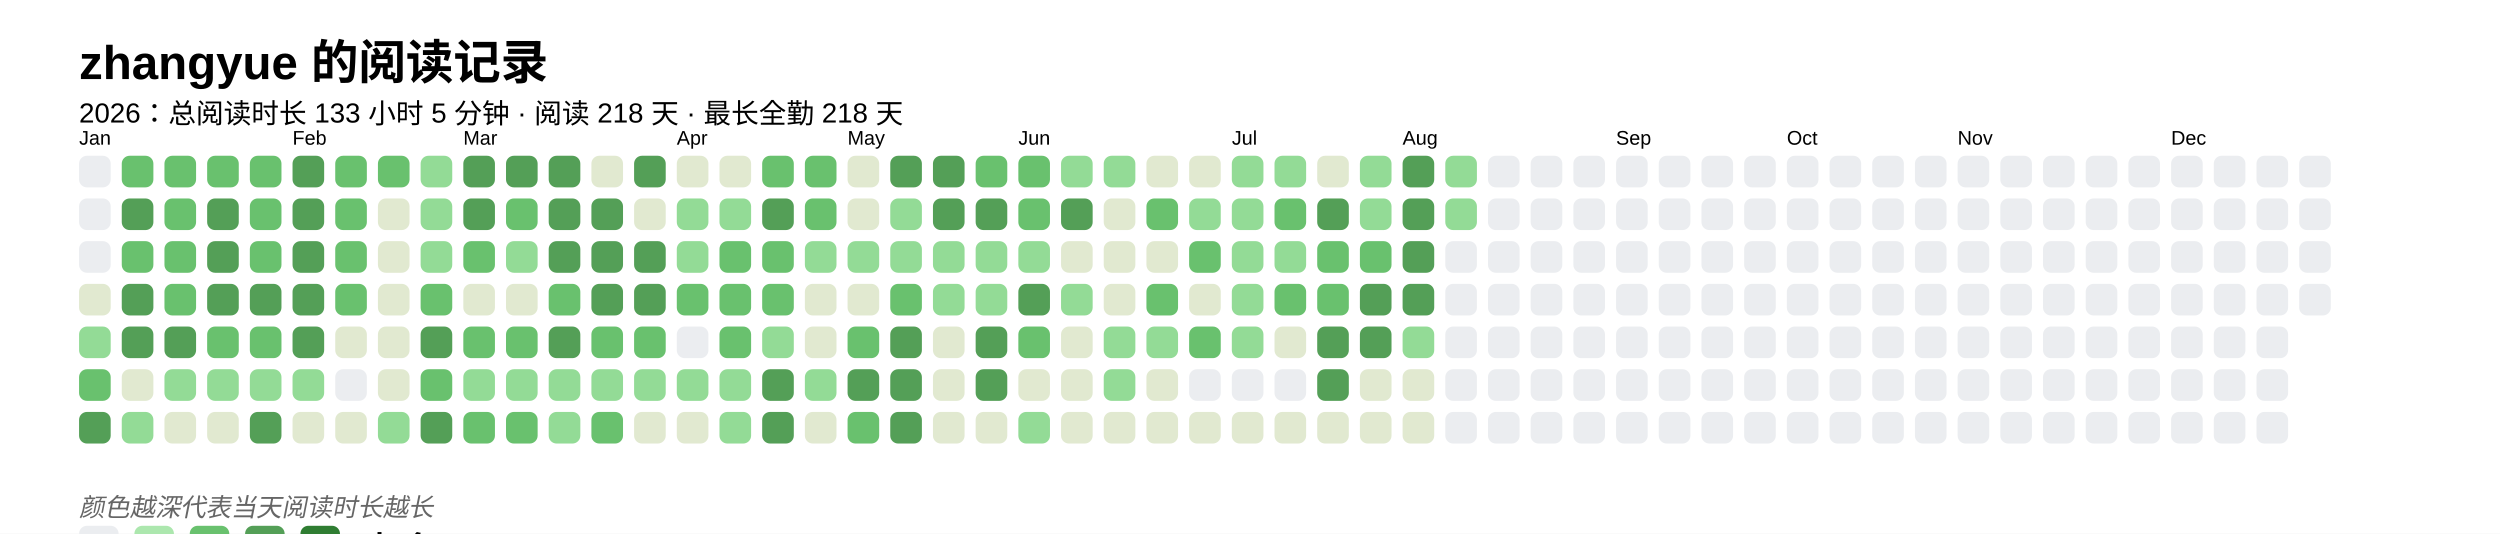
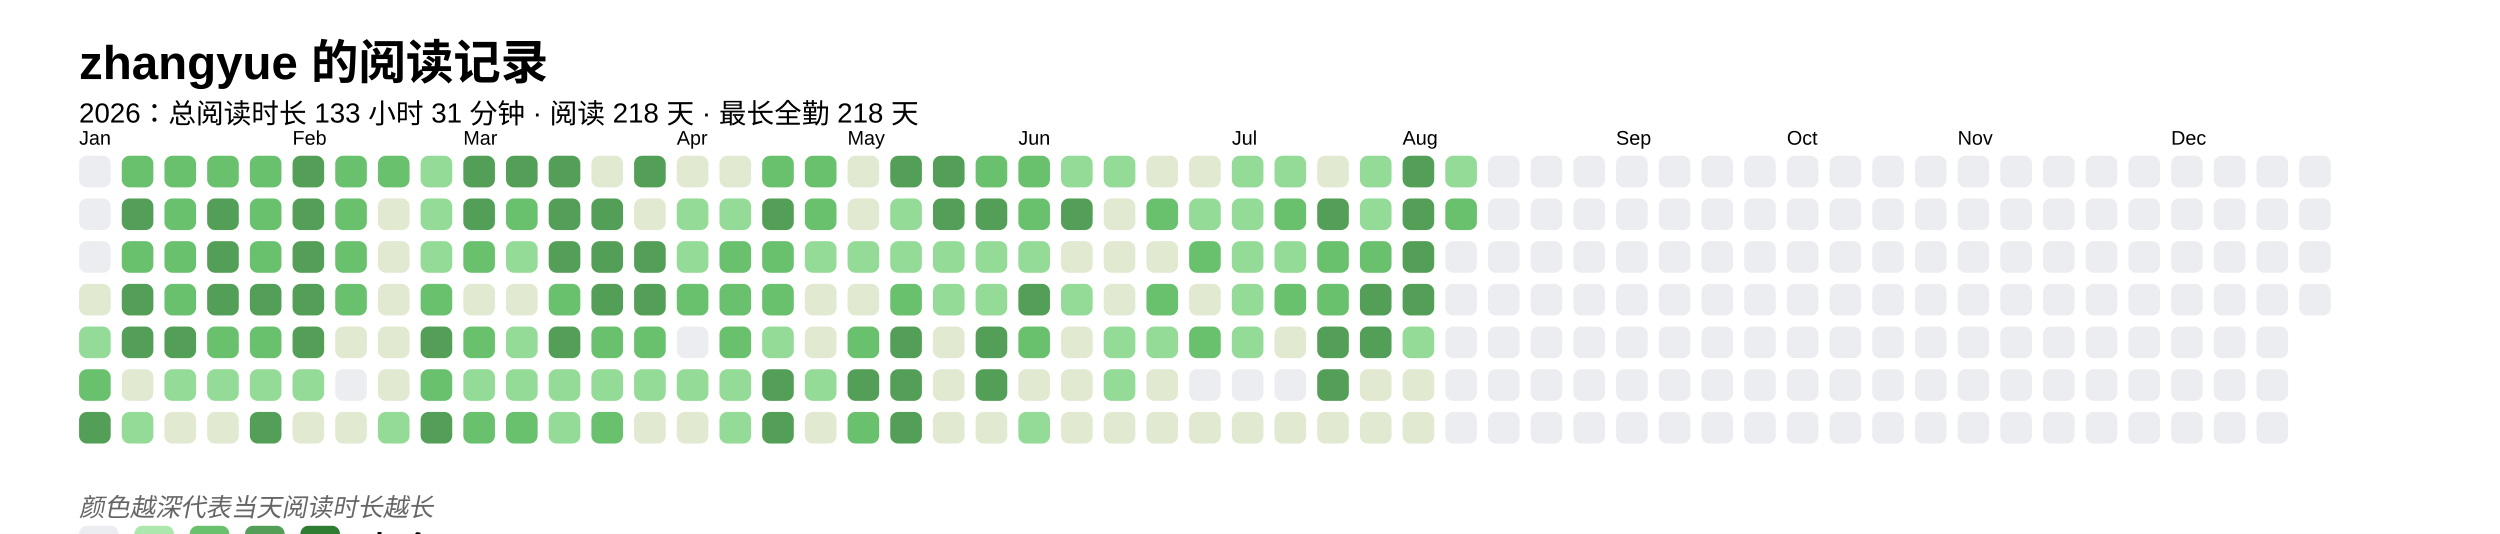
<svg xmlns="http://www.w3.org/2000/svg" baseProfile="full" height="67.5mm" version="1.1" viewBox="0,0,316.2,67.5" width="316.2mm">
  <defs />
  <rect fill="#FFFFFF" height="67.5" width="316.2" x="0" y="0" />
  <text fill="#000000" style="font-size:6px; font-family:Arial; font-weight:bold;" x="10" y="10">zhangyue 的阅读记录</text>
-   <text fill="#000000" style="font-size:3.5px; font-family:Arial;" x="10" y="15.5">2026：总阅读时长 133 小时 5 分钟 · 阅读 218 天 · 最长全勤 218 天</text>
+   <text fill="#000000" style="font-size:3.5px; font-family:Arial;" x="10" y="15.5">2026：总阅读时长 133 小时 31 分钟 · 阅读 218 天 · 最长全勤 218 天</text>
  <text fill="#000000" style="font-size:2.5px; font-family:Arial" x="10" y="18.3">Jan</text>
  <rect fill="#EBEDF0" height="4" rx="1" ry="1" width="4" x="10" y="19.7" />
  <rect fill="#EBEDF0" height="4" rx="1" ry="1" width="4" x="10" y="25.1" />
  <rect fill="#EBEDF0" height="4" rx="1" ry="1" width="4" x="10" y="30.5" />
  <rect fill="#e1e9d0" height="4" rx="1" ry="1" width="4" x="10" y="35.9" />
  <rect fill="#93db96" height="4" rx="1" ry="1" width="4" x="10" y="41.3" />
  <rect fill="#69C16E" height="4" rx="1" ry="1" width="4" x="10" y="46.7" />
  <rect fill="#549F57" height="4" rx="1" ry="1" width="4" x="10" y="52.1" />
  <rect fill="#69C16E" height="4" rx="1" ry="1" width="4" x="15.4" y="19.7" />
  <rect fill="#549F57" height="4" rx="1" ry="1" width="4" x="15.4" y="25.1" />
  <rect fill="#69C16E" height="4" rx="1" ry="1" width="4" x="15.4" y="30.5" />
  <rect fill="#549F57" height="4" rx="1" ry="1" width="4" x="15.4" y="35.9" />
  <rect fill="#549F57" height="4" rx="1" ry="1" width="4" x="15.4" y="41.3" />
  <rect fill="#e1e9d0" height="4" rx="1" ry="1" width="4" x="15.4" y="46.7" />
  <rect fill="#93db96" height="4" rx="1" ry="1" width="4" x="15.4" y="52.1" />
  <rect fill="#69C16E" height="4" rx="1" ry="1" width="4" x="20.8" y="19.7" />
  <rect fill="#69C16E" height="4" rx="1" ry="1" width="4" x="20.8" y="25.1" />
  <rect fill="#69C16E" height="4" rx="1" ry="1" width="4" x="20.8" y="30.5" />
  <rect fill="#69C16E" height="4" rx="1" ry="1" width="4" x="20.8" y="35.9" />
  <rect fill="#549F57" height="4" rx="1" ry="1" width="4" x="20.8" y="41.3" />
  <rect fill="#93db96" height="4" rx="1" ry="1" width="4" x="20.8" y="46.7" />
  <rect fill="#e1e9d0" height="4" rx="1" ry="1" width="4" x="20.8" y="52.1" />
  <rect fill="#69C16E" height="4" rx="1" ry="1" width="4" x="26.2" y="19.7" />
  <rect fill="#549F57" height="4" rx="1" ry="1" width="4" x="26.2" y="25.1" />
  <rect fill="#549F57" height="4" rx="1" ry="1" width="4" x="26.2" y="30.5" />
  <rect fill="#549F57" height="4" rx="1" ry="1" width="4" x="26.2" y="35.9" />
  <rect fill="#69C16E" height="4" rx="1" ry="1" width="4" x="26.2" y="41.3" />
  <rect fill="#93db96" height="4" rx="1" ry="1" width="4" x="26.2" y="46.7" />
  <rect fill="#e1e9d0" height="4" rx="1" ry="1" width="4" x="26.2" y="52.1" />
  <rect fill="#69C16E" height="4" rx="1" ry="1" width="4" x="31.6" y="19.7" />
  <rect fill="#69C16E" height="4" rx="1" ry="1" width="4" x="31.6" y="25.1" />
  <rect fill="#69C16E" height="4" rx="1" ry="1" width="4" x="31.6" y="30.5" />
  <rect fill="#549F57" height="4" rx="1" ry="1" width="4" x="31.6" y="35.9" />
  <rect fill="#69C16E" height="4" rx="1" ry="1" width="4" x="31.6" y="41.3" />
  <rect fill="#93db96" height="4" rx="1" ry="1" width="4" x="31.6" y="46.7" />
  <rect fill="#549F57" height="4" rx="1" ry="1" width="4" x="31.6" y="52.1" />
  <text fill="#000000" style="font-size:2.5px; font-family:Arial" x="37.0" y="18.3">Feb</text>
  <rect fill="#549F57" height="4" rx="1" ry="1" width="4" x="37.0" y="19.7" />
  <rect fill="#549F57" height="4" rx="1" ry="1" width="4" x="37.0" y="25.1" />
  <rect fill="#549F57" height="4" rx="1" ry="1" width="4" x="37.0" y="30.5" />
  <rect fill="#549F57" height="4" rx="1" ry="1" width="4" x="37.0" y="35.9" />
  <rect fill="#549F57" height="4" rx="1" ry="1" width="4" x="37.0" y="41.3" />
  <rect fill="#93db96" height="4" rx="1" ry="1" width="4" x="37.0" y="46.7" />
  <rect fill="#e1e9d0" height="4" rx="1" ry="1" width="4" x="37.0" y="52.1" />
  <rect fill="#69C16E" height="4" rx="1" ry="1" width="4" x="42.4" y="19.7" />
  <rect fill="#69C16E" height="4" rx="1" ry="1" width="4" x="42.4" y="25.1" />
  <rect fill="#69C16E" height="4" rx="1" ry="1" width="4" x="42.4" y="30.5" />
  <rect fill="#69C16E" height="4" rx="1" ry="1" width="4" x="42.4" y="35.9" />
  <rect fill="#e1e9d0" height="4" rx="1" ry="1" width="4" x="42.4" y="41.3" />
  <rect fill="#EBEDF0" height="4" rx="1" ry="1" width="4" x="42.4" y="46.7" />
  <rect fill="#e1e9d0" height="4" rx="1" ry="1" width="4" x="42.4" y="52.1" />
  <rect fill="#69C16E" height="4" rx="1" ry="1" width="4" x="47.8" y="19.7" />
  <rect fill="#e1e9d0" height="4" rx="1" ry="1" width="4" x="47.8" y="25.1" />
  <rect fill="#e1e9d0" height="4" rx="1" ry="1" width="4" x="47.8" y="30.5" />
  <rect fill="#e1e9d0" height="4" rx="1" ry="1" width="4" x="47.8" y="35.9" />
  <rect fill="#e1e9d0" height="4" rx="1" ry="1" width="4" x="47.8" y="41.3" />
  <rect fill="#e1e9d0" height="4" rx="1" ry="1" width="4" x="47.8" y="46.7" />
  <rect fill="#93db96" height="4" rx="1" ry="1" width="4" x="47.8" y="52.1" />
  <rect fill="#93db96" height="4" rx="1" ry="1" width="4" x="53.2" y="19.7" />
  <rect fill="#93db96" height="4" rx="1" ry="1" width="4" x="53.2" y="25.1" />
  <rect fill="#93db96" height="4" rx="1" ry="1" width="4" x="53.2" y="30.5" />
  <rect fill="#69C16E" height="4" rx="1" ry="1" width="4" x="53.2" y="35.9" />
  <rect fill="#549F57" height="4" rx="1" ry="1" width="4" x="53.2" y="41.3" />
  <rect fill="#69C16E" height="4" rx="1" ry="1" width="4" x="53.2" y="46.7" />
  <rect fill="#549F57" height="4" rx="1" ry="1" width="4" x="53.2" y="52.1" />
  <text fill="#000000" style="font-size:2.5px; font-family:Arial" x="58.6" y="18.3">Mar</text>
  <rect fill="#549F57" height="4" rx="1" ry="1" width="4" x="58.6" y="19.7" />
  <rect fill="#549F57" height="4" rx="1" ry="1" width="4" x="58.6" y="25.1" />
  <rect fill="#69C16E" height="4" rx="1" ry="1" width="4" x="58.6" y="30.5" />
  <rect fill="#e1e9d0" height="4" rx="1" ry="1" width="4" x="58.6" y="35.9" />
  <rect fill="#69C16E" height="4" rx="1" ry="1" width="4" x="58.6" y="41.3" />
  <rect fill="#93db96" height="4" rx="1" ry="1" width="4" x="58.6" y="46.7" />
  <rect fill="#69C16E" height="4" rx="1" ry="1" width="4" x="58.6" y="52.1" />
  <rect fill="#549F57" height="4" rx="1" ry="1" width="4" x="64" y="19.7" />
  <rect fill="#69C16E" height="4" rx="1" ry="1" width="4" x="64" y="25.1" />
  <rect fill="#93db96" height="4" rx="1" ry="1" width="4" x="64" y="30.5" />
  <rect fill="#e1e9d0" height="4" rx="1" ry="1" width="4" x="64" y="35.9" />
-   <rect fill="#69C16E" height="4" rx="1" ry="1" width="4" x="64" y="41.3" />
+   <rect fill="#93db96" height="4" rx="1" ry="1" width="4" x="64" y="41.3" />
  <rect fill="#93db96" height="4" rx="1" ry="1" width="4" x="64" y="46.7" />
  <rect fill="#69C16E" height="4" rx="1" ry="1" width="4" x="64" y="52.1" />
  <rect fill="#549F57" height="4" rx="1" ry="1" width="4" x="69.4" y="19.7" />
  <rect fill="#549F57" height="4" rx="1" ry="1" width="4" x="69.4" y="25.1" />
  <rect fill="#549F57" height="4" rx="1" ry="1" width="4" x="69.4" y="30.5" />
  <rect fill="#69C16E" height="4" rx="1" ry="1" width="4" x="69.4" y="35.9" />
  <rect fill="#549F57" height="4" rx="1" ry="1" width="4" x="69.4" y="41.3" />
  <rect fill="#93db96" height="4" rx="1" ry="1" width="4" x="69.4" y="46.7" />
  <rect fill="#93db96" height="4" rx="1" ry="1" width="4" x="69.4" y="52.1" />
  <rect fill="#e1e9d0" height="4" rx="1" ry="1" width="4" x="74.8" y="19.7" />
  <rect fill="#549F57" height="4" rx="1" ry="1" width="4" x="74.8" y="25.1" />
  <rect fill="#549F57" height="4" rx="1" ry="1" width="4" x="74.8" y="30.5" />
  <rect fill="#549F57" height="4" rx="1" ry="1" width="4" x="74.8" y="35.9" />
  <rect fill="#69C16E" height="4" rx="1" ry="1" width="4" x="74.8" y="41.3" />
  <rect fill="#93db96" height="4" rx="1" ry="1" width="4" x="74.8" y="46.7" />
  <rect fill="#69C16E" height="4" rx="1" ry="1" width="4" x="74.8" y="52.1" />
  <rect fill="#549F57" height="4" rx="1" ry="1" width="4" x="80.2" y="19.7" />
  <rect fill="#e1e9d0" height="4" rx="1" ry="1" width="4" x="80.2" y="25.1" />
  <rect fill="#549F57" height="4" rx="1" ry="1" width="4" x="80.2" y="30.5" />
  <rect fill="#549F57" height="4" rx="1" ry="1" width="4" x="80.2" y="35.9" />
  <rect fill="#69C16E" height="4" rx="1" ry="1" width="4" x="80.2" y="41.3" />
  <rect fill="#93db96" height="4" rx="1" ry="1" width="4" x="80.2" y="46.7" />
  <rect fill="#e1e9d0" height="4" rx="1" ry="1" width="4" x="80.2" y="52.1" />
  <text fill="#000000" style="font-size:2.5px; font-family:Arial" x="85.6" y="18.3">Apr</text>
  <rect fill="#e1e9d0" height="4" rx="1" ry="1" width="4" x="85.6" y="19.7" />
  <rect fill="#93db96" height="4" rx="1" ry="1" width="4" x="85.6" y="25.1" />
  <rect fill="#93db96" height="4" rx="1" ry="1" width="4" x="85.6" y="30.5" />
  <rect fill="#69C16E" height="4" rx="1" ry="1" width="4" x="85.6" y="35.9" />
  <rect fill="#EBEDF0" height="4" rx="1" ry="1" width="4" x="85.6" y="41.3" />
  <rect fill="#93db96" height="4" rx="1" ry="1" width="4" x="85.6" y="46.7" />
  <rect fill="#e1e9d0" height="4" rx="1" ry="1" width="4" x="85.6" y="52.1" />
  <rect fill="#e1e9d0" height="4" rx="1" ry="1" width="4" x="91" y="19.7" />
  <rect fill="#93db96" height="4" rx="1" ry="1" width="4" x="91" y="25.1" />
  <rect fill="#69C16E" height="4" rx="1" ry="1" width="4" x="91" y="30.5" />
  <rect fill="#69C16E" height="4" rx="1" ry="1" width="4" x="91" y="35.9" />
  <rect fill="#69C16E" height="4" rx="1" ry="1" width="4" x="91" y="41.3" />
  <rect fill="#93db96" height="4" rx="1" ry="1" width="4" x="91" y="46.7" />
  <rect fill="#93db96" height="4" rx="1" ry="1" width="4" x="91" y="52.1" />
  <rect fill="#69C16E" height="4" rx="1" ry="1" width="4" x="96.4" y="19.7" />
  <rect fill="#549F57" height="4" rx="1" ry="1" width="4" x="96.4" y="25.1" />
  <rect fill="#69C16E" height="4" rx="1" ry="1" width="4" x="96.4" y="30.5" />
  <rect fill="#69C16E" height="4" rx="1" ry="1" width="4" x="96.4" y="35.9" />
  <rect fill="#93db96" height="4" rx="1" ry="1" width="4" x="96.4" y="41.3" />
  <rect fill="#549F57" height="4" rx="1" ry="1" width="4" x="96.4" y="46.7" />
  <rect fill="#549F57" height="4" rx="1" ry="1" width="4" x="96.4" y="52.1" />
  <rect fill="#69C16E" height="4" rx="1" ry="1" width="4" x="101.8" y="19.7" />
  <rect fill="#69C16E" height="4" rx="1" ry="1" width="4" x="101.8" y="25.1" />
  <rect fill="#93db96" height="4" rx="1" ry="1" width="4" x="101.8" y="30.5" />
  <rect fill="#e1e9d0" height="4" rx="1" ry="1" width="4" x="101.8" y="35.9" />
  <rect fill="#e1e9d0" height="4" rx="1" ry="1" width="4" x="101.8" y="41.3" />
  <rect fill="#93db96" height="4" rx="1" ry="1" width="4" x="101.8" y="46.7" />
  <rect fill="#e1e9d0" height="4" rx="1" ry="1" width="4" x="101.8" y="52.1" />
  <text fill="#000000" style="font-size:2.5px; font-family:Arial" x="107.2" y="18.3">May</text>
  <rect fill="#e1e9d0" height="4" rx="1" ry="1" width="4" x="107.2" y="19.7" />
  <rect fill="#e1e9d0" height="4" rx="1" ry="1" width="4" x="107.2" y="25.1" />
  <rect fill="#93db96" height="4" rx="1" ry="1" width="4" x="107.2" y="30.5" />
  <rect fill="#e1e9d0" height="4" rx="1" ry="1" width="4" x="107.2" y="35.9" />
  <rect fill="#69C16E" height="4" rx="1" ry="1" width="4" x="107.2" y="41.3" />
  <rect fill="#549F57" height="4" rx="1" ry="1" width="4" x="107.2" y="46.7" />
  <rect fill="#69C16E" height="4" rx="1" ry="1" width="4" x="107.2" y="52.1" />
  <rect fill="#549F57" height="4" rx="1" ry="1" width="4" x="112.6" y="19.7" />
  <rect fill="#93db96" height="4" rx="1" ry="1" width="4" x="112.6" y="25.1" />
  <rect fill="#93db96" height="4" rx="1" ry="1" width="4" x="112.6" y="30.5" />
  <rect fill="#69C16E" height="4" rx="1" ry="1" width="4" x="112.6" y="35.9" />
  <rect fill="#549F57" height="4" rx="1" ry="1" width="4" x="112.6" y="41.3" />
  <rect fill="#549F57" height="4" rx="1" ry="1" width="4" x="112.6" y="46.7" />
  <rect fill="#549F57" height="4" rx="1" ry="1" width="4" x="112.6" y="52.1" />
  <rect fill="#549F57" height="4" rx="1" ry="1" width="4" x="118" y="19.7" />
  <rect fill="#549F57" height="4" rx="1" ry="1" width="4" x="118" y="25.1" />
  <rect fill="#93db96" height="4" rx="1" ry="1" width="4" x="118" y="30.5" />
  <rect fill="#93db96" height="4" rx="1" ry="1" width="4" x="118" y="35.9" />
  <rect fill="#e1e9d0" height="4" rx="1" ry="1" width="4" x="118" y="41.3" />
  <rect fill="#e1e9d0" height="4" rx="1" ry="1" width="4" x="118" y="46.7" />
  <rect fill="#e1e9d0" height="4" rx="1" ry="1" width="4" x="118" y="52.1" />
  <rect fill="#69C16E" height="4" rx="1" ry="1" width="4" x="123.4" y="19.7" />
  <rect fill="#549F57" height="4" rx="1" ry="1" width="4" x="123.4" y="25.1" />
  <rect fill="#93db96" height="4" rx="1" ry="1" width="4" x="123.4" y="30.5" />
  <rect fill="#93db96" height="4" rx="1" ry="1" width="4" x="123.4" y="35.9" />
  <rect fill="#549F57" height="4" rx="1" ry="1" width="4" x="123.4" y="41.3" />
  <rect fill="#549F57" height="4" rx="1" ry="1" width="4" x="123.4" y="46.7" />
  <rect fill="#e1e9d0" height="4" rx="1" ry="1" width="4" x="123.4" y="52.1" />
  <text fill="#000000" style="font-size:2.5px; font-family:Arial" x="128.8" y="18.3">Jun</text>
  <rect fill="#69C16E" height="4" rx="1" ry="1" width="4" x="128.8" y="19.7" />
  <rect fill="#69C16E" height="4" rx="1" ry="1" width="4" x="128.8" y="25.1" />
  <rect fill="#93db96" height="4" rx="1" ry="1" width="4" x="128.8" y="30.5" />
  <rect fill="#549F57" height="4" rx="1" ry="1" width="4" x="128.8" y="35.9" />
  <rect fill="#69C16E" height="4" rx="1" ry="1" width="4" x="128.8" y="41.3" />
  <rect fill="#e1e9d0" height="4" rx="1" ry="1" width="4" x="128.8" y="46.7" />
  <rect fill="#93db96" height="4" rx="1" ry="1" width="4" x="128.8" y="52.1" />
  <rect fill="#93db96" height="4" rx="1" ry="1" width="4" x="134.2" y="19.7" />
  <rect fill="#549F57" height="4" rx="1" ry="1" width="4" x="134.2" y="25.1" />
  <rect fill="#e1e9d0" height="4" rx="1" ry="1" width="4" x="134.2" y="30.5" />
  <rect fill="#93db96" height="4" rx="1" ry="1" width="4" x="134.2" y="35.9" />
  <rect fill="#e1e9d0" height="4" rx="1" ry="1" width="4" x="134.2" y="41.3" />
  <rect fill="#e1e9d0" height="4" rx="1" ry="1" width="4" x="134.2" y="46.7" />
  <rect fill="#e1e9d0" height="4" rx="1" ry="1" width="4" x="134.2" y="52.1" />
  <rect fill="#93db96" height="4" rx="1" ry="1" width="4" x="139.6" y="19.7" />
  <rect fill="#e1e9d0" height="4" rx="1" ry="1" width="4" x="139.6" y="25.1" />
  <rect fill="#e1e9d0" height="4" rx="1" ry="1" width="4" x="139.6" y="30.5" />
  <rect fill="#e1e9d0" height="4" rx="1" ry="1" width="4" x="139.6" y="35.9" />
  <rect fill="#93db96" height="4" rx="1" ry="1" width="4" x="139.6" y="41.3" />
  <rect fill="#93db96" height="4" rx="1" ry="1" width="4" x="139.6" y="46.7" />
  <rect fill="#e1e9d0" height="4" rx="1" ry="1" width="4" x="139.6" y="52.1" />
  <rect fill="#e1e9d0" height="4" rx="1" ry="1" width="4" x="145" y="19.7" />
  <rect fill="#69C16E" height="4" rx="1" ry="1" width="4" x="145" y="25.1" />
  <rect fill="#e1e9d0" height="4" rx="1" ry="1" width="4" x="145" y="30.5" />
  <rect fill="#69C16E" height="4" rx="1" ry="1" width="4" x="145" y="35.9" />
  <rect fill="#93db96" height="4" rx="1" ry="1" width="4" x="145" y="41.3" />
  <rect fill="#e1e9d0" height="4" rx="1" ry="1" width="4" x="145" y="46.7" />
  <rect fill="#e1e9d0" height="4" rx="1" ry="1" width="4" x="145" y="52.1" />
  <rect fill="#e1e9d0" height="4" rx="1" ry="1" width="4" x="150.4" y="19.7" />
  <rect fill="#93db96" height="4" rx="1" ry="1" width="4" x="150.4" y="25.1" />
  <rect fill="#69C16E" height="4" rx="1" ry="1" width="4" x="150.4" y="30.5" />
  <rect fill="#e1e9d0" height="4" rx="1" ry="1" width="4" x="150.4" y="35.9" />
  <rect fill="#69C16E" height="4" rx="1" ry="1" width="4" x="150.4" y="41.3" />
  <rect fill="#EBEDF0" height="4" rx="1" ry="1" width="4" x="150.4" y="46.7" />
  <rect fill="#e1e9d0" height="4" rx="1" ry="1" width="4" x="150.4" y="52.1" />
  <text fill="#000000" style="font-size:2.5px; font-family:Arial" x="155.8" y="18.3">Jul</text>
  <rect fill="#93db96" height="4" rx="1" ry="1" width="4" x="155.8" y="19.7" />
  <rect fill="#93db96" height="4" rx="1" ry="1" width="4" x="155.8" y="25.1" />
  <rect fill="#93db96" height="4" rx="1" ry="1" width="4" x="155.8" y="30.5" />
  <rect fill="#93db96" height="4" rx="1" ry="1" width="4" x="155.8" y="35.9" />
  <rect fill="#93db96" height="4" rx="1" ry="1" width="4" x="155.8" y="41.3" />
  <rect fill="#EBEDF0" height="4" rx="1" ry="1" width="4" x="155.8" y="46.7" />
  <rect fill="#e1e9d0" height="4" rx="1" ry="1" width="4" x="155.8" y="52.1" />
  <rect fill="#93db96" height="4" rx="1" ry="1" width="4" x="161.2" y="19.7" />
  <rect fill="#69C16E" height="4" rx="1" ry="1" width="4" x="161.2" y="25.1" />
  <rect fill="#93db96" height="4" rx="1" ry="1" width="4" x="161.2" y="30.5" />
  <rect fill="#69C16E" height="4" rx="1" ry="1" width="4" x="161.2" y="35.9" />
  <rect fill="#e1e9d0" height="4" rx="1" ry="1" width="4" x="161.2" y="41.3" />
  <rect fill="#EBEDF0" height="4" rx="1" ry="1" width="4" x="161.2" y="46.7" />
  <rect fill="#e1e9d0" height="4" rx="1" ry="1" width="4" x="161.2" y="52.1" />
  <rect fill="#e1e9d0" height="4" rx="1" ry="1" width="4" x="166.6" y="19.7" />
  <rect fill="#549F57" height="4" rx="1" ry="1" width="4" x="166.6" y="25.1" />
  <rect fill="#69C16E" height="4" rx="1" ry="1" width="4" x="166.6" y="30.5" />
  <rect fill="#69C16E" height="4" rx="1" ry="1" width="4" x="166.6" y="35.9" />
  <rect fill="#549F57" height="4" rx="1" ry="1" width="4" x="166.6" y="41.3" />
  <rect fill="#549F57" height="4" rx="1" ry="1" width="4" x="166.6" y="46.7" />
  <rect fill="#e1e9d0" height="4" rx="1" ry="1" width="4" x="166.6" y="52.1" />
  <rect fill="#93db96" height="4" rx="1" ry="1" width="4" x="172" y="19.7" />
  <rect fill="#93db96" height="4" rx="1" ry="1" width="4" x="172" y="25.1" />
  <rect fill="#69C16E" height="4" rx="1" ry="1" width="4" x="172" y="30.5" />
  <rect fill="#549F57" height="4" rx="1" ry="1" width="4" x="172" y="35.9" />
  <rect fill="#549F57" height="4" rx="1" ry="1" width="4" x="172" y="41.3" />
  <rect fill="#e1e9d0" height="4" rx="1" ry="1" width="4" x="172" y="46.7" />
  <rect fill="#e1e9d0" height="4" rx="1" ry="1" width="4" x="172" y="52.1" />
  <text fill="#000000" style="font-size:2.5px; font-family:Arial" x="177.4" y="18.3">Aug</text>
  <rect fill="#549F57" height="4" rx="1" ry="1" width="4" x="177.4" y="19.7" />
  <rect fill="#549F57" height="4" rx="1" ry="1" width="4" x="177.4" y="25.1" />
  <rect fill="#549F57" height="4" rx="1" ry="1" width="4" x="177.4" y="30.5" />
  <rect fill="#549F57" height="4" rx="1" ry="1" width="4" x="177.4" y="35.9" />
  <rect fill="#93db96" height="4" rx="1" ry="1" width="4" x="177.4" y="41.3" />
  <rect fill="#e1e9d0" height="4" rx="1" ry="1" width="4" x="177.4" y="46.7" />
  <rect fill="#e1e9d0" height="4" rx="1" ry="1" width="4" x="177.4" y="52.1" />
  <rect fill="#93db96" height="4" rx="1" ry="1" width="4" x="182.8" y="19.7" />
-   <rect fill="#93db96" height="4" rx="1" ry="1" width="4" x="182.8" y="25.1" />
+   <rect fill="#69C16E" height="4" rx="1" ry="1" width="4" x="182.8" y="25.1" />
  <rect fill="#EBEDF0" height="4" rx="1" ry="1" width="4" x="182.8" y="30.5" />
  <rect fill="#EBEDF0" height="4" rx="1" ry="1" width="4" x="182.8" y="35.9" />
  <rect fill="#EBEDF0" height="4" rx="1" ry="1" width="4" x="182.8" y="41.3" />
  <rect fill="#EBEDF0" height="4" rx="1" ry="1" width="4" x="182.8" y="46.7" />
  <rect fill="#EBEDF0" height="4" rx="1" ry="1" width="4" x="182.8" y="52.1" />
  <rect fill="#EBEDF0" height="4" rx="1" ry="1" width="4" x="188.2" y="19.7" />
  <rect fill="#EBEDF0" height="4" rx="1" ry="1" width="4" x="188.2" y="25.1" />
  <rect fill="#EBEDF0" height="4" rx="1" ry="1" width="4" x="188.2" y="30.5" />
  <rect fill="#EBEDF0" height="4" rx="1" ry="1" width="4" x="188.2" y="35.9" />
  <rect fill="#EBEDF0" height="4" rx="1" ry="1" width="4" x="188.2" y="41.3" />
  <rect fill="#EBEDF0" height="4" rx="1" ry="1" width="4" x="188.2" y="46.7" />
  <rect fill="#EBEDF0" height="4" rx="1" ry="1" width="4" x="188.2" y="52.1" />
  <rect fill="#EBEDF0" height="4" rx="1" ry="1" width="4" x="193.6" y="19.7" />
  <rect fill="#EBEDF0" height="4" rx="1" ry="1" width="4" x="193.6" y="25.1" />
  <rect fill="#EBEDF0" height="4" rx="1" ry="1" width="4" x="193.6" y="30.5" />
  <rect fill="#EBEDF0" height="4" rx="1" ry="1" width="4" x="193.6" y="35.9" />
  <rect fill="#EBEDF0" height="4" rx="1" ry="1" width="4" x="193.6" y="41.3" />
  <rect fill="#EBEDF0" height="4" rx="1" ry="1" width="4" x="193.6" y="46.7" />
  <rect fill="#EBEDF0" height="4" rx="1" ry="1" width="4" x="193.6" y="52.1" />
  <rect fill="#EBEDF0" height="4" rx="1" ry="1" width="4" x="199" y="19.7" />
  <rect fill="#EBEDF0" height="4" rx="1" ry="1" width="4" x="199" y="25.1" />
  <rect fill="#EBEDF0" height="4" rx="1" ry="1" width="4" x="199" y="30.5" />
  <rect fill="#EBEDF0" height="4" rx="1" ry="1" width="4" x="199" y="35.9" />
  <rect fill="#EBEDF0" height="4" rx="1" ry="1" width="4" x="199" y="41.3" />
  <rect fill="#EBEDF0" height="4" rx="1" ry="1" width="4" x="199" y="46.7" />
  <rect fill="#EBEDF0" height="4" rx="1" ry="1" width="4" x="199" y="52.1" />
  <text fill="#000000" style="font-size:2.5px; font-family:Arial" x="204.4" y="18.3">Sep</text>
  <rect fill="#EBEDF0" height="4" rx="1" ry="1" width="4" x="204.4" y="19.7" />
  <rect fill="#EBEDF0" height="4" rx="1" ry="1" width="4" x="204.4" y="25.1" />
  <rect fill="#EBEDF0" height="4" rx="1" ry="1" width="4" x="204.4" y="30.5" />
  <rect fill="#EBEDF0" height="4" rx="1" ry="1" width="4" x="204.4" y="35.9" />
  <rect fill="#EBEDF0" height="4" rx="1" ry="1" width="4" x="204.4" y="41.3" />
  <rect fill="#EBEDF0" height="4" rx="1" ry="1" width="4" x="204.4" y="46.7" />
  <rect fill="#EBEDF0" height="4" rx="1" ry="1" width="4" x="204.4" y="52.1" />
  <rect fill="#EBEDF0" height="4" rx="1" ry="1" width="4" x="209.8" y="19.7" />
  <rect fill="#EBEDF0" height="4" rx="1" ry="1" width="4" x="209.8" y="25.1" />
  <rect fill="#EBEDF0" height="4" rx="1" ry="1" width="4" x="209.8" y="30.5" />
  <rect fill="#EBEDF0" height="4" rx="1" ry="1" width="4" x="209.8" y="35.9" />
  <rect fill="#EBEDF0" height="4" rx="1" ry="1" width="4" x="209.8" y="41.3" />
  <rect fill="#EBEDF0" height="4" rx="1" ry="1" width="4" x="209.8" y="46.7" />
  <rect fill="#EBEDF0" height="4" rx="1" ry="1" width="4" x="209.8" y="52.1" />
  <rect fill="#EBEDF0" height="4" rx="1" ry="1" width="4" x="215.2" y="19.7" />
  <rect fill="#EBEDF0" height="4" rx="1" ry="1" width="4" x="215.2" y="25.1" />
  <rect fill="#EBEDF0" height="4" rx="1" ry="1" width="4" x="215.2" y="30.5" />
  <rect fill="#EBEDF0" height="4" rx="1" ry="1" width="4" x="215.2" y="35.9" />
  <rect fill="#EBEDF0" height="4" rx="1" ry="1" width="4" x="215.2" y="41.3" />
  <rect fill="#EBEDF0" height="4" rx="1" ry="1" width="4" x="215.2" y="46.7" />
  <rect fill="#EBEDF0" height="4" rx="1" ry="1" width="4" x="215.2" y="52.1" />
  <rect fill="#EBEDF0" height="4" rx="1" ry="1" width="4" x="220.6" y="19.7" />
  <rect fill="#EBEDF0" height="4" rx="1" ry="1" width="4" x="220.6" y="25.1" />
  <rect fill="#EBEDF0" height="4" rx="1" ry="1" width="4" x="220.6" y="30.5" />
  <rect fill="#EBEDF0" height="4" rx="1" ry="1" width="4" x="220.6" y="35.9" />
  <rect fill="#EBEDF0" height="4" rx="1" ry="1" width="4" x="220.6" y="41.3" />
  <rect fill="#EBEDF0" height="4" rx="1" ry="1" width="4" x="220.6" y="46.7" />
  <rect fill="#EBEDF0" height="4" rx="1" ry="1" width="4" x="220.6" y="52.1" />
  <text fill="#000000" style="font-size:2.5px; font-family:Arial" x="226" y="18.3">Oct</text>
  <rect fill="#EBEDF0" height="4" rx="1" ry="1" width="4" x="226" y="19.7" />
  <rect fill="#EBEDF0" height="4" rx="1" ry="1" width="4" x="226" y="25.1" />
  <rect fill="#EBEDF0" height="4" rx="1" ry="1" width="4" x="226" y="30.5" />
  <rect fill="#EBEDF0" height="4" rx="1" ry="1" width="4" x="226" y="35.9" />
  <rect fill="#EBEDF0" height="4" rx="1" ry="1" width="4" x="226" y="41.3" />
  <rect fill="#EBEDF0" height="4" rx="1" ry="1" width="4" x="226" y="46.7" />
  <rect fill="#EBEDF0" height="4" rx="1" ry="1" width="4" x="226" y="52.1" />
  <rect fill="#EBEDF0" height="4" rx="1" ry="1" width="4" x="231.4" y="19.7" />
  <rect fill="#EBEDF0" height="4" rx="1" ry="1" width="4" x="231.4" y="25.1" />
  <rect fill="#EBEDF0" height="4" rx="1" ry="1" width="4" x="231.4" y="30.5" />
  <rect fill="#EBEDF0" height="4" rx="1" ry="1" width="4" x="231.4" y="35.9" />
  <rect fill="#EBEDF0" height="4" rx="1" ry="1" width="4" x="231.4" y="41.3" />
  <rect fill="#EBEDF0" height="4" rx="1" ry="1" width="4" x="231.4" y="46.7" />
  <rect fill="#EBEDF0" height="4" rx="1" ry="1" width="4" x="231.4" y="52.1" />
  <rect fill="#EBEDF0" height="4" rx="1" ry="1" width="4" x="236.8" y="19.7" />
  <rect fill="#EBEDF0" height="4" rx="1" ry="1" width="4" x="236.8" y="25.1" />
  <rect fill="#EBEDF0" height="4" rx="1" ry="1" width="4" x="236.8" y="30.5" />
  <rect fill="#EBEDF0" height="4" rx="1" ry="1" width="4" x="236.8" y="35.9" />
  <rect fill="#EBEDF0" height="4" rx="1" ry="1" width="4" x="236.8" y="41.3" />
  <rect fill="#EBEDF0" height="4" rx="1" ry="1" width="4" x="236.8" y="46.7" />
  <rect fill="#EBEDF0" height="4" rx="1" ry="1" width="4" x="236.8" y="52.1" />
  <rect fill="#EBEDF0" height="4" rx="1" ry="1" width="4" x="242.2" y="19.7" />
  <rect fill="#EBEDF0" height="4" rx="1" ry="1" width="4" x="242.2" y="25.1" />
  <rect fill="#EBEDF0" height="4" rx="1" ry="1" width="4" x="242.2" y="30.5" />
  <rect fill="#EBEDF0" height="4" rx="1" ry="1" width="4" x="242.2" y="35.9" />
  <rect fill="#EBEDF0" height="4" rx="1" ry="1" width="4" x="242.2" y="41.3" />
  <rect fill="#EBEDF0" height="4" rx="1" ry="1" width="4" x="242.2" y="46.7" />
  <rect fill="#EBEDF0" height="4" rx="1" ry="1" width="4" x="242.2" y="52.1" />
  <text fill="#000000" style="font-size:2.5px; font-family:Arial" x="247.6" y="18.3">Nov</text>
  <rect fill="#EBEDF0" height="4" rx="1" ry="1" width="4" x="247.6" y="19.7" />
  <rect fill="#EBEDF0" height="4" rx="1" ry="1" width="4" x="247.6" y="25.1" />
  <rect fill="#EBEDF0" height="4" rx="1" ry="1" width="4" x="247.6" y="30.5" />
  <rect fill="#EBEDF0" height="4" rx="1" ry="1" width="4" x="247.6" y="35.9" />
  <rect fill="#EBEDF0" height="4" rx="1" ry="1" width="4" x="247.6" y="41.3" />
  <rect fill="#EBEDF0" height="4" rx="1" ry="1" width="4" x="247.6" y="46.7" />
  <rect fill="#EBEDF0" height="4" rx="1" ry="1" width="4" x="247.6" y="52.1" />
  <rect fill="#EBEDF0" height="4" rx="1" ry="1" width="4" x="253" y="19.7" />
  <rect fill="#EBEDF0" height="4" rx="1" ry="1" width="4" x="253" y="25.1" />
  <rect fill="#EBEDF0" height="4" rx="1" ry="1" width="4" x="253" y="30.5" />
  <rect fill="#EBEDF0" height="4" rx="1" ry="1" width="4" x="253" y="35.9" />
  <rect fill="#EBEDF0" height="4" rx="1" ry="1" width="4" x="253" y="41.3" />
  <rect fill="#EBEDF0" height="4" rx="1" ry="1" width="4" x="253" y="46.7" />
  <rect fill="#EBEDF0" height="4" rx="1" ry="1" width="4" x="253" y="52.1" />
  <rect fill="#EBEDF0" height="4" rx="1" ry="1" width="4" x="258.4" y="19.7" />
  <rect fill="#EBEDF0" height="4" rx="1" ry="1" width="4" x="258.4" y="25.1" />
  <rect fill="#EBEDF0" height="4" rx="1" ry="1" width="4" x="258.4" y="30.5" />
  <rect fill="#EBEDF0" height="4" rx="1" ry="1" width="4" x="258.4" y="35.9" />
  <rect fill="#EBEDF0" height="4" rx="1" ry="1" width="4" x="258.4" y="41.3" />
  <rect fill="#EBEDF0" height="4" rx="1" ry="1" width="4" x="258.4" y="46.7" />
  <rect fill="#EBEDF0" height="4" rx="1" ry="1" width="4" x="258.4" y="52.1" />
  <rect fill="#EBEDF0" height="4" rx="1" ry="1" width="4" x="263.8" y="19.7" />
  <rect fill="#EBEDF0" height="4" rx="1" ry="1" width="4" x="263.8" y="25.1" />
  <rect fill="#EBEDF0" height="4" rx="1" ry="1" width="4" x="263.8" y="30.5" />
  <rect fill="#EBEDF0" height="4" rx="1" ry="1" width="4" x="263.8" y="35.9" />
  <rect fill="#EBEDF0" height="4" rx="1" ry="1" width="4" x="263.8" y="41.3" />
  <rect fill="#EBEDF0" height="4" rx="1" ry="1" width="4" x="263.8" y="46.7" />
  <rect fill="#EBEDF0" height="4" rx="1" ry="1" width="4" x="263.8" y="52.1" />
  <rect fill="#EBEDF0" height="4" rx="1" ry="1" width="4" x="269.2" y="19.7" />
  <rect fill="#EBEDF0" height="4" rx="1" ry="1" width="4" x="269.2" y="25.1" />
  <rect fill="#EBEDF0" height="4" rx="1" ry="1" width="4" x="269.2" y="30.5" />
  <rect fill="#EBEDF0" height="4" rx="1" ry="1" width="4" x="269.2" y="35.9" />
  <rect fill="#EBEDF0" height="4" rx="1" ry="1" width="4" x="269.2" y="41.3" />
  <rect fill="#EBEDF0" height="4" rx="1" ry="1" width="4" x="269.2" y="46.7" />
  <rect fill="#EBEDF0" height="4" rx="1" ry="1" width="4" x="269.2" y="52.1" />
  <text fill="#000000" style="font-size:2.5px; font-family:Arial" x="274.6" y="18.3">Dec</text>
  <rect fill="#EBEDF0" height="4" rx="1" ry="1" width="4" x="274.6" y="19.7" />
  <rect fill="#EBEDF0" height="4" rx="1" ry="1" width="4" x="274.6" y="25.1" />
  <rect fill="#EBEDF0" height="4" rx="1" ry="1" width="4" x="274.6" y="30.5" />
  <rect fill="#EBEDF0" height="4" rx="1" ry="1" width="4" x="274.6" y="35.9" />
  <rect fill="#EBEDF0" height="4" rx="1" ry="1" width="4" x="274.6" y="41.3" />
  <rect fill="#EBEDF0" height="4" rx="1" ry="1" width="4" x="274.6" y="46.7" />
  <rect fill="#EBEDF0" height="4" rx="1" ry="1" width="4" x="274.6" y="52.1" />
  <rect fill="#EBEDF0" height="4" rx="1" ry="1" width="4" x="280" y="19.7" />
  <rect fill="#EBEDF0" height="4" rx="1" ry="1" width="4" x="280" y="25.1" />
  <rect fill="#EBEDF0" height="4" rx="1" ry="1" width="4" x="280" y="30.5" />
  <rect fill="#EBEDF0" height="4" rx="1" ry="1" width="4" x="280" y="35.9" />
  <rect fill="#EBEDF0" height="4" rx="1" ry="1" width="4" x="280" y="41.3" />
  <rect fill="#EBEDF0" height="4" rx="1" ry="1" width="4" x="280" y="46.7" />
  <rect fill="#EBEDF0" height="4" rx="1" ry="1" width="4" x="280" y="52.1" />
  <rect fill="#EBEDF0" height="4" rx="1" ry="1" width="4" x="285.4" y="19.7" />
  <rect fill="#EBEDF0" height="4" rx="1" ry="1" width="4" x="285.4" y="25.1" />
  <rect fill="#EBEDF0" height="4" rx="1" ry="1" width="4" x="285.4" y="30.5" />
  <rect fill="#EBEDF0" height="4" rx="1" ry="1" width="4" x="285.4" y="35.9" />
  <rect fill="#EBEDF0" height="4" rx="1" ry="1" width="4" x="285.4" y="41.3" />
  <rect fill="#EBEDF0" height="4" rx="1" ry="1" width="4" x="285.4" y="46.7" />
  <rect fill="#EBEDF0" height="4" rx="1" ry="1" width="4" x="285.4" y="52.1" />
  <rect fill="#EBEDF0" height="4" rx="1" ry="1" width="4" x="290.8" y="19.7" />
  <rect fill="#EBEDF0" height="4" rx="1" ry="1" width="4" x="290.8" y="25.1" />
  <rect fill="#EBEDF0" height="4" rx="1" ry="1" width="4" x="290.8" y="30.5" />
  <rect fill="#EBEDF0" height="4" rx="1" ry="1" width="4" x="290.8" y="35.9" />
  <text fill="#666666" style="font-size:3.2px; font-family:Arial; font-style:italic;" x="10" y="65.3">颜色越深代表当天阅读时长越长</text>
  <rect fill="#EBEDF0" x="10.0" y="66.5" width="5.0" height="5.0" rx="1" ry="1" />
  <text fill="#000000" style="font-size:3.5px; font-family:Arial;" x="10.0" y="75.3">0</text>
  <rect fill="#ACE7AE" x="17.0" y="66.5" width="5.0" height="5.0" rx="1" ry="1" />
  <text fill="#000000" style="font-size:3.5px; font-family:Arial;" x="17.0" y="75.3">&lt;30 分</text>
  <rect fill="#69C16E" x="24.0" y="66.5" width="5.0" height="5.0" rx="1" ry="1" />
  <text fill="#000000" style="font-size:3.5px; font-family:Arial;" x="24.0" y="75.3">30-60 分</text>
  <rect fill="#549F57" x="31.0" y="66.5" width="5.0" height="5.0" rx="1" ry="1" />
  <text fill="#000000" style="font-size:3.5px; font-family:Arial;" x="31.0" y="75.3">1-2 小时</text>
  <rect fill="#2F7D32" x="38.0" y="66.5" width="5.0" height="5.0" rx="1" ry="1" />
  <text fill="#000000" style="font-size:3.5px; font-family:Arial;" x="38.0" y="75.3">2 小时+</text>
  <text fill="#000000" style="font-size:4px; font-family:Arial; font-weight:bold;" x="46.0" y="70.7">少</text>
  <text fill="#000000" style="font-size:4px; font-family:Arial; font-weight:bold;" x="51.0" y="70.7">多</text>
</svg>
